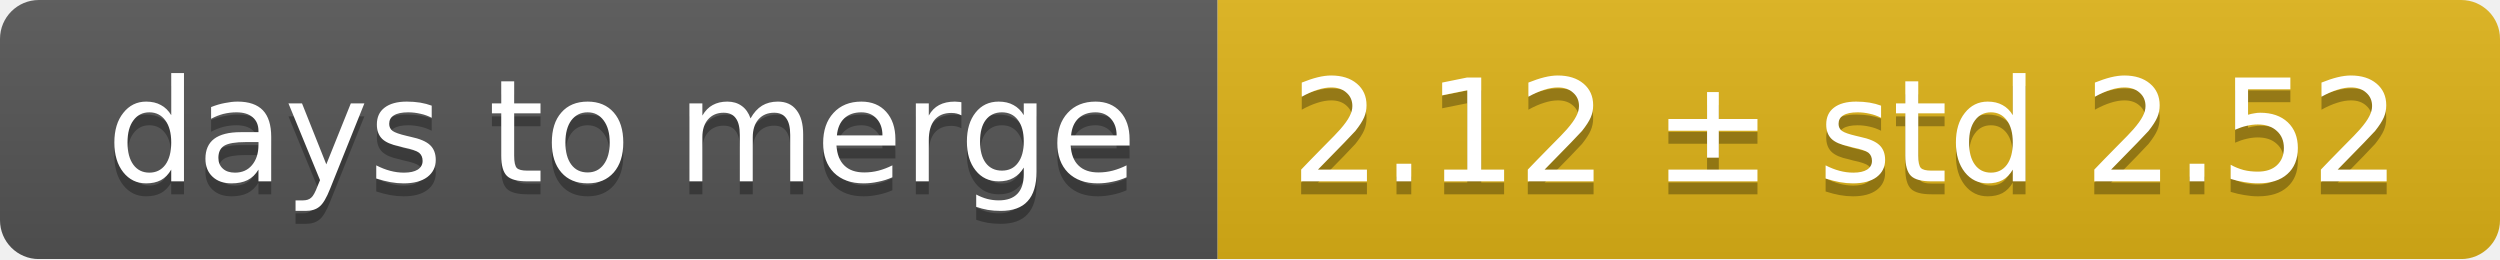
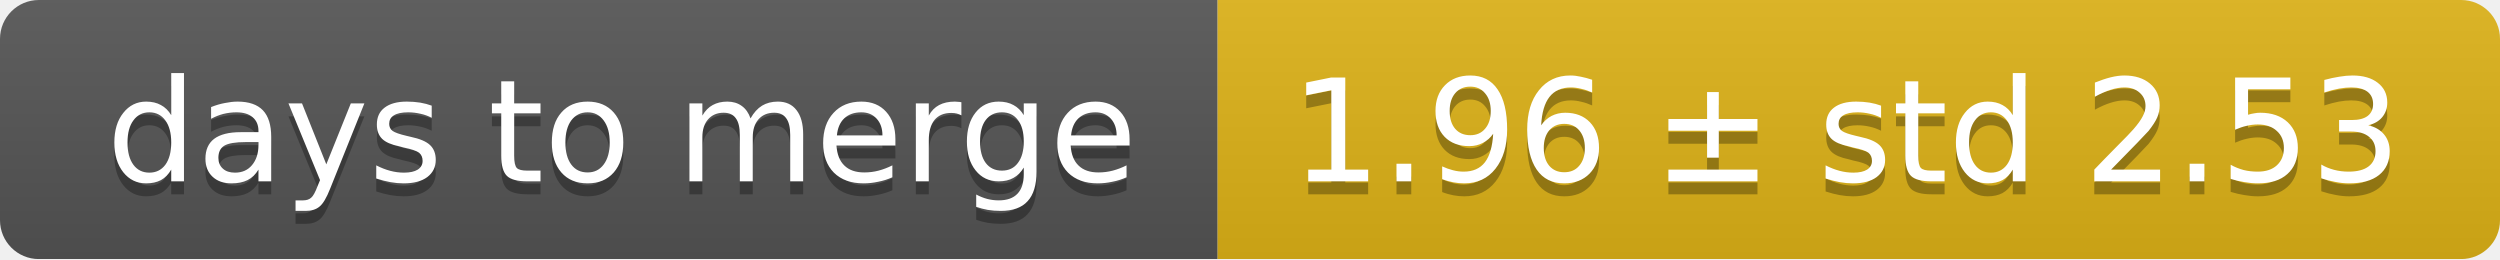
<svg xmlns="http://www.w3.org/2000/svg" width="193" height="20">
  <linearGradient id="smooth" x2="0" y2="100%">
    <stop offset="0" stop-color="#bbb" stop-opacity=".1" />
    <stop offset="1" stop-opacity=".1" />
  </linearGradient>
  <mask id="round">
    <rect width="193" height="20" rx="3" fill="#fff" />
  </mask>
  <g mask="url(#round)">
    <rect width="94" height="20" fill="#555" />
    <rect x="94" width="99" height="20" fill="#dfb317" />
    <rect width="193" height="20" fill="url(#smooth)" />
  </g>
  <g fill="#fff" text-anchor="middle" font-family="DejaVu Sans,Verdana,Geneva,sans-serif" font-size="11">
    <text x="48" y="15" fill="#010101" fill-opacity=".3">days to merge</text>
    <text x="48" y="14">days to merge</text>
-     <text x="142.5" y="15" fill="#010101" fill-opacity=".3">2.12 ± std 2.52</text>
-     <text x="142.5" y="14">2.12 ± std 2.52</text>
+     <text x="142.5" y="15" fill="#010101" fill-opacity=".3">1.96 ± std 2.53</text>
+     <text x="142.5" y="14">1.96 ± std 2.53</text>
  </g>
</svg>
